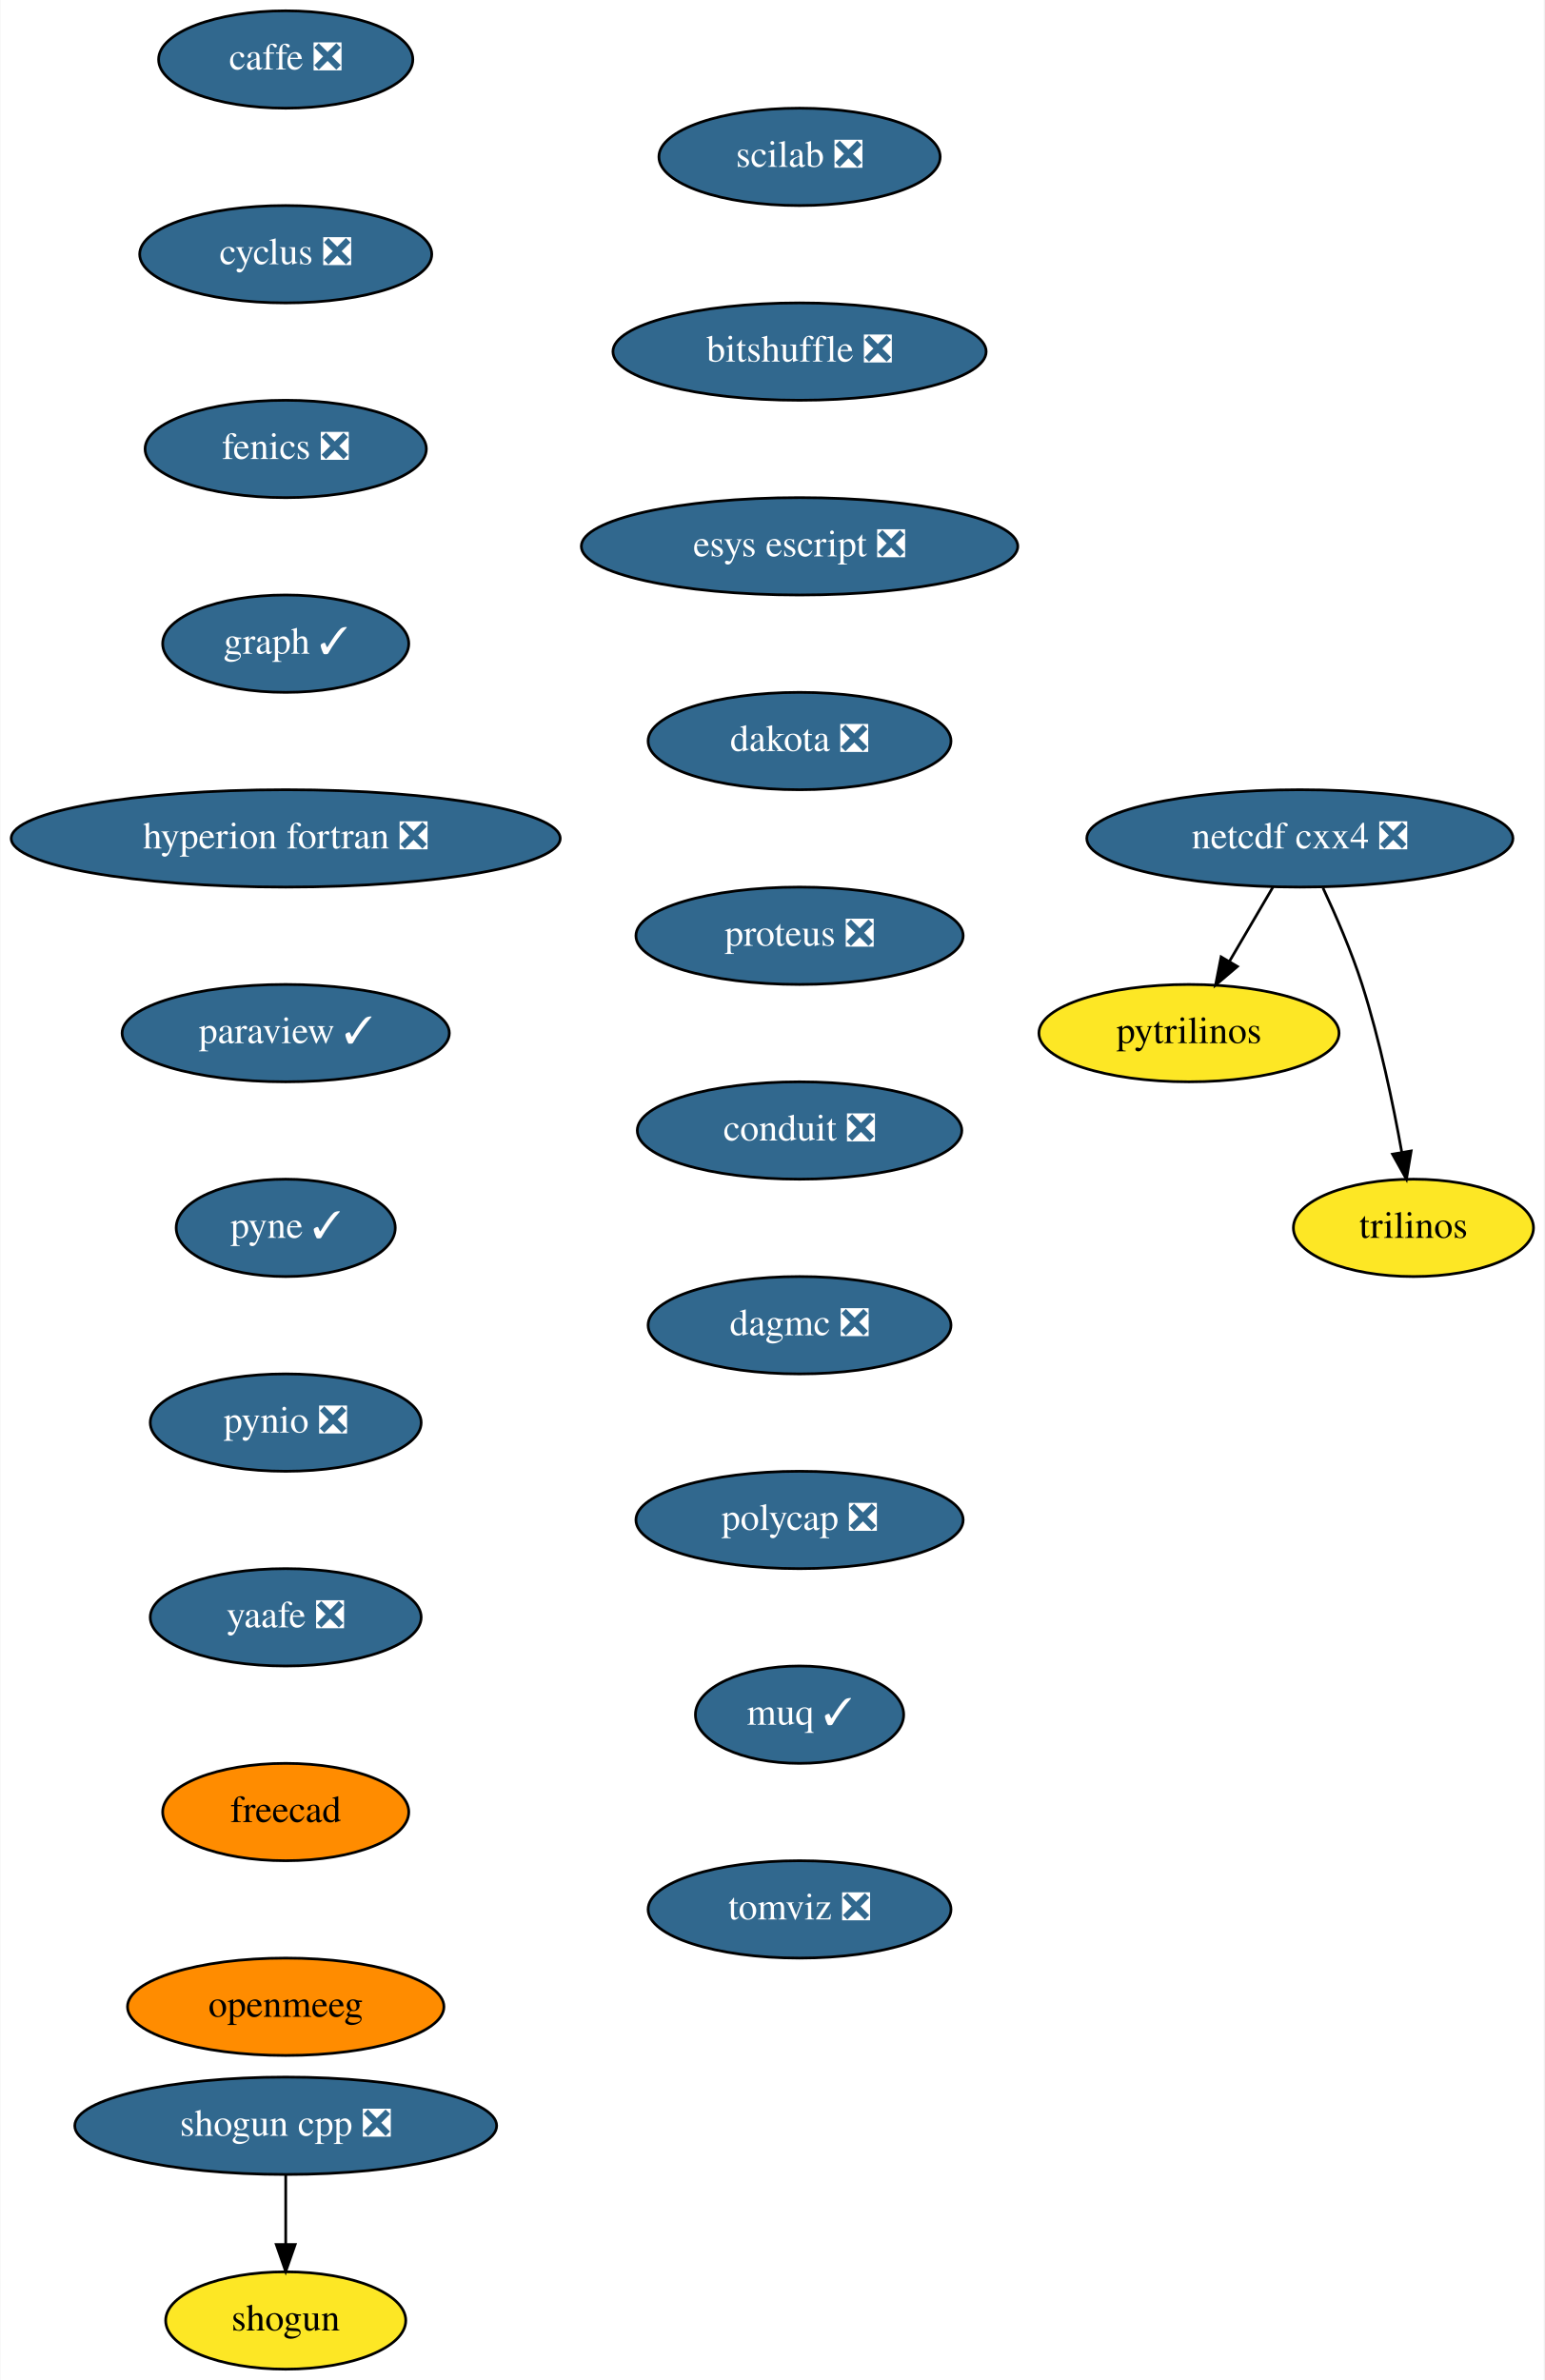
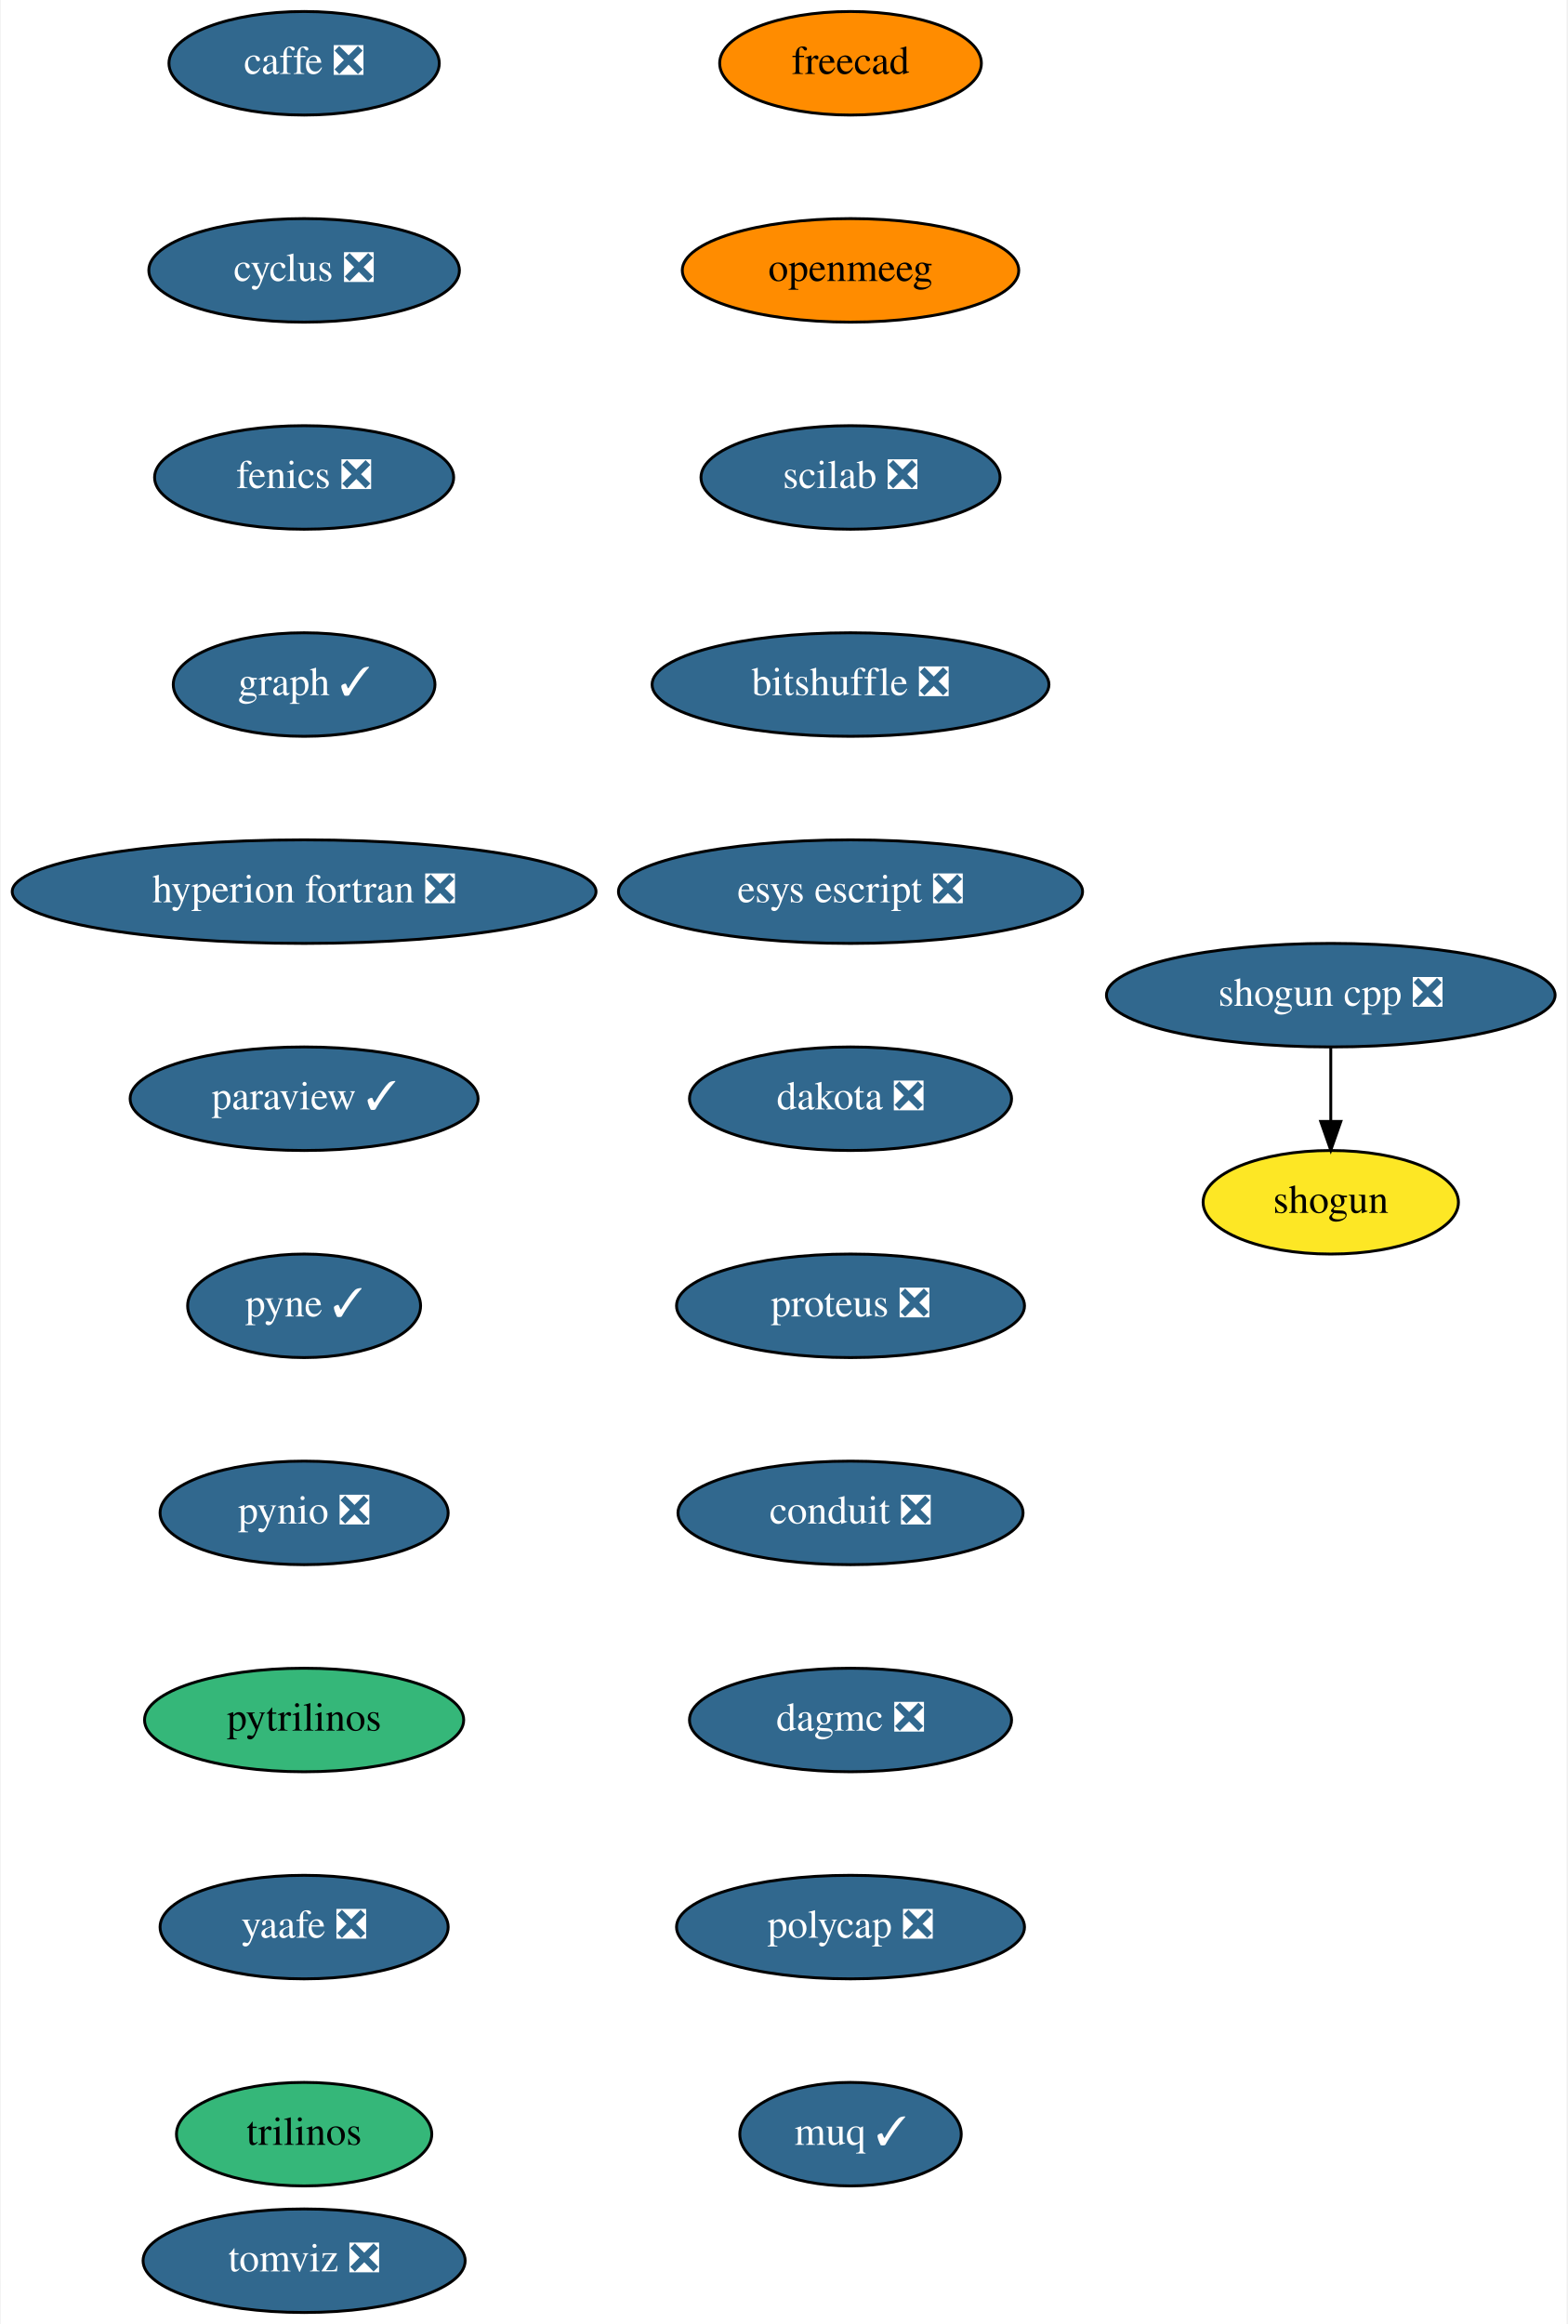
- <svg xmlns="http://www.w3.org/2000/svg" xmlns:xlink="http://www.w3.org/1999/xlink" width="571pt" height="880pt" viewBox="0.00 0.00 570.70 880.00">
-   <g id="graph0" class="graph" transform="scale(1 1) rotate(0) translate(4 876)">
-     <polygon fill="white" stroke="transparent" points="-4,4 -4,-876 566.7,-876 566.7,4 -4,4" />
+ <svg xmlns="http://www.w3.org/2000/svg" xmlns:xlink="http://www.w3.org/1999/xlink" width="545pt" height="808pt" viewBox="0.00 0.00 544.50 808.00">
+   <g id="graph0" class="graph" transform="scale(1 1) rotate(0) translate(4 804)">
+     <polygon fill="white" stroke="transparent" points="-4,4 -4,-804 540.5,-804 540.5,4 -4,4" />
    <g id="node1" class="node">
      <g id="a_node1">
        <a xlink:href="https://github.com/conda-forge/caffe-feedstock/pull/72" xlink:title="caffe ❎">
-           <ellipse fill="#31688e" stroke="black" cx="101.5" cy="-854" rx="47" ry="18" />
-           <text text-anchor="middle" x="101.5" y="-850.3" font-family="Times,serif" font-size="14.00" fill="white">caffe ❎</text>
+           <ellipse fill="#31688e" stroke="black" cx="101.5" cy="-782" rx="47" ry="18" />
+           <text text-anchor="middle" x="101.5" y="-778.3" font-family="Times,serif" font-size="14.00" fill="white">caffe ❎</text>
        </a>
      </g>
    </g>
    <g id="node2" class="node">
      <g id="a_node2">
        <a xlink:href="https://github.com/conda-forge/cyclus-feedstock/pull/63" xlink:title="cyclus ❎">
-           <ellipse fill="#31688e" stroke="black" cx="101.5" cy="-782" rx="54" ry="18" />
-           <text text-anchor="middle" x="101.5" y="-778.3" font-family="Times,serif" font-size="14.00" fill="white">cyclus ❎</text>
+           <ellipse fill="#31688e" stroke="black" cx="101.5" cy="-710" rx="54" ry="18" />
+           <text text-anchor="middle" x="101.5" y="-706.3" font-family="Times,serif" font-size="14.00" fill="white">cyclus ❎</text>
        </a>
      </g>
    </g>
    <g id="node3" class="node">
      <g id="a_node3">
        <a xlink:href="https://github.com/conda-forge/fenics-feedstock/pull/151" xlink:title="fenics ❎">
-           <ellipse fill="#31688e" stroke="black" cx="101.5" cy="-710" rx="52" ry="18" />
-           <text text-anchor="middle" x="101.5" y="-706.3" font-family="Times,serif" font-size="14.00" fill="white">fenics ❎</text>
+           <ellipse fill="#31688e" stroke="black" cx="101.5" cy="-638" rx="52" ry="18" />
+           <text text-anchor="middle" x="101.5" y="-634.3" font-family="Times,serif" font-size="14.00" fill="white">fenics ❎</text>
        </a>
      </g>
    </g>
    <g id="node4" class="node">
      <g id="a_node4">
        <a xlink:href="https://github.com/conda-forge/graph-feedstock/pull/6" xlink:title="graph ✓">
-           <ellipse fill="#31688e" stroke="black" cx="101.5" cy="-638" rx="45.5" ry="18" />
-           <text text-anchor="middle" x="101.5" y="-634.3" font-family="Times,serif" font-size="14.00" fill="white">graph ✓</text>
+           <ellipse fill="#31688e" stroke="black" cx="101.5" cy="-566" rx="45.5" ry="18" />
+           <text text-anchor="middle" x="101.5" y="-562.3" font-family="Times,serif" font-size="14.00" fill="white">graph ✓</text>
        </a>
      </g>
    </g>
    <g id="node5" class="node">
      <g id="a_node5">
        <a xlink:href="https://github.com/conda-forge/hyperion-fortran-feedstock/pull/20" xlink:title="hyperion fortran ❎">
-           <ellipse fill="#31688e" stroke="black" cx="101.5" cy="-566" rx="101.5" ry="18" />
-           <text text-anchor="middle" x="101.5" y="-562.3" font-family="Times,serif" font-size="14.00" fill="white">hyperion fortran ❎</text>
+           <ellipse fill="#31688e" stroke="black" cx="101.5" cy="-494" rx="101.5" ry="18" />
+           <text text-anchor="middle" x="101.5" y="-490.3" font-family="Times,serif" font-size="14.00" fill="white">hyperion fortran ❎</text>
        </a>
      </g>
    </g>
    <g id="node6" class="node">
      <g id="a_node6">
        <a xlink:href="https://github.com/conda-forge/paraview-feedstock/pull/136" xlink:title="paraview ✓">
-           <ellipse fill="#31688e" stroke="black" cx="101.5" cy="-494" rx="60.5" ry="18" />
-           <text text-anchor="middle" x="101.5" y="-490.3" font-family="Times,serif" font-size="14.00" fill="white">paraview ✓</text>
+           <ellipse fill="#31688e" stroke="black" cx="101.5" cy="-422" rx="60.5" ry="18" />
+           <text text-anchor="middle" x="101.5" y="-418.3" font-family="Times,serif" font-size="14.00" fill="white">paraview ✓</text>
+         </a>
+       </g>
+     </g>
+     <g id="node7" class="node">
+       <g id="a_node7">
+         <a xlink:href="https://github.com/conda-forge/pyne-feedstock/pull/71" xlink:title="pyne ✓">
+           <ellipse fill="#31688e" stroke="black" cx="101.5" cy="-350" rx="40.5" ry="18" />
+           <text text-anchor="middle" x="101.5" y="-346.3" font-family="Times,serif" font-size="14.00" fill="white">pyne ✓</text>
+         </a>
+       </g>
+     </g>
+     <g id="node8" class="node">
+       <g id="a_node8">
+         <a xlink:href="https://github.com/conda-forge/pynio-feedstock/pull/108" xlink:title="pynio ❎">
+           <ellipse fill="#31688e" stroke="black" cx="101.5" cy="-278" rx="50.09" ry="18" />
+           <text text-anchor="middle" x="101.5" y="-274.3" font-family="Times,serif" font-size="14.00" fill="white">pynio ❎</text>
+         </a>
+       </g>
+     </g>
+     <g id="node9" class="node">
+       <g id="a_node9">
+         <a xlink:href="https://github.com/conda-forge/pytrilinos-feedstock" xlink:title="pytrilinos">
+           <ellipse fill="#35b779" stroke="black" cx="101.5" cy="-206" rx="55.49" ry="18" />
+           <text text-anchor="middle" x="101.5" y="-202.3" font-family="Times,serif" font-size="14.00">pytrilinos</text>
        </a>
      </g>
    </g>
    <g id="node10" class="node">
      <g id="a_node10">
-         <a xlink:href="https://github.com/conda-forge/pyne-feedstock/pull/71" xlink:title="pyne ✓">
-           <ellipse fill="#31688e" stroke="black" cx="101.5" cy="-422" rx="40.5" ry="18" />
-           <text text-anchor="middle" x="101.5" y="-418.3" font-family="Times,serif" font-size="14.00" fill="white">pyne ✓</text>
-         </a>
-       </g>
-     </g>
-     <g id="node7" class="node">
-       <g id="a_node7">
-         <a xlink:href="https://github.com/conda-forge/netcdf-cxx4-feedstock/pull/37" xlink:title="netcdf cxx4 ❎">
-           <ellipse fill="#31688e" stroke="black" cx="476.5" cy="-566" rx="78.79" ry="18" />
-           <text text-anchor="middle" x="476.5" y="-562.3" font-family="Times,serif" font-size="14.00" fill="white">netcdf cxx4 ❎</text>
-         </a>
-       </g>
-     </g>
-     <g id="node8" class="node">
-       <g id="a_node8">
-         <a xlink:href="https://github.com/conda-forge/pytrilinos-feedstock" xlink:title="pytrilinos">
-           <ellipse fill="#fde725" stroke="black" cx="435.5" cy="-494" rx="55.49" ry="18" />
-           <text text-anchor="middle" x="435.5" y="-490.3" font-family="Times,serif" font-size="14.00">pytrilinos</text>
-         </a>
-       </g>
-     </g>
-     <g id="edge6" class="edge">
-       <path fill="none" stroke="black" d="M466.58,-548.05C461.74,-539.8 455.83,-529.7 450.46,-520.54" />
-       <polygon fill="black" stroke="black" points="453.41,-518.65 445.33,-511.79 447.37,-522.19 453.41,-518.65" />
-     </g>
-     <g id="node9" class="node">
-       <g id="a_node9">
+         <a xlink:href="https://github.com/conda-forge/yaafe-feedstock/pull/15" xlink:title="yaafe ❎">
+           <ellipse fill="#31688e" stroke="black" cx="101.5" cy="-134" rx="50.09" ry="18" />
+           <text text-anchor="middle" x="101.5" y="-130.3" font-family="Times,serif" font-size="14.00" fill="white">yaafe ❎</text>
+         </a>
+       </g>
+     </g>
+     <g id="node13" class="node">
+       <g id="a_node13">
        <a xlink:href="https://github.com/conda-forge/trilinos-feedstock" xlink:title="trilinos">
-           <ellipse fill="#fde725" stroke="black" cx="518.5" cy="-422" rx="44.39" ry="18" />
-           <text text-anchor="middle" x="518.5" y="-418.3" font-family="Times,serif" font-size="14.00">trilinos</text>
-         </a>
-       </g>
-     </g>
-     <g id="edge7" class="edge">
-       <path fill="none" stroke="black" d="M485.06,-547.67C489.83,-537.48 495.58,-524.23 499.5,-512 506.03,-491.59 510.98,-467.83 514.18,-449.99" />
-       <polygon fill="black" stroke="black" points="517.66,-450.44 515.91,-439.99 510.76,-449.25 517.66,-450.44" />
+           <ellipse fill="#35b779" stroke="black" cx="101.5" cy="-62" rx="44.39" ry="18" />
+           <text text-anchor="middle" x="101.5" y="-58.3" font-family="Times,serif" font-size="14.00">trilinos</text>
+         </a>
+       </g>
    </g>
    <g id="node11" class="node">
      <g id="a_node11">
-         <a xlink:href="https://github.com/conda-forge/pynio-feedstock/pull/108" xlink:title="pynio ❎">
-           <ellipse fill="#31688e" stroke="black" cx="101.5" cy="-350" rx="50.09" ry="18" />
-           <text text-anchor="middle" x="101.5" y="-346.3" font-family="Times,serif" font-size="14.00" fill="white">pynio ❎</text>
+         <a xlink:href="https://github.com/conda-forge/shogun-feedstock" xlink:title="shogun">
+           <ellipse fill="#fde725" stroke="black" cx="458.5" cy="-386" rx="44.39" ry="18" />
+           <text text-anchor="middle" x="458.5" y="-382.3" font-family="Times,serif" font-size="14.00">shogun</text>
        </a>
      </g>
    </g>
    <g id="node12" class="node">
      <g id="a_node12">
-         <a xlink:href="https://github.com/conda-forge/yaafe-feedstock/pull/15" xlink:title="yaafe ❎">
-           <ellipse fill="#31688e" stroke="black" cx="101.5" cy="-278" rx="50.09" ry="18" />
-           <text text-anchor="middle" x="101.5" y="-274.3" font-family="Times,serif" font-size="14.00" fill="white">yaafe ❎</text>
+         <a xlink:href="https://github.com/conda-forge/shogun-cpp-feedstock/pull/47" xlink:title="shogun cpp ❎">
+           <ellipse fill="#31688e" stroke="black" cx="458.5" cy="-458" rx="78" ry="18" />
+           <text text-anchor="middle" x="458.5" y="-454.3" font-family="Times,serif" font-size="14.00" fill="white">shogun cpp ❎</text>
+         </a>
+       </g>
+     </g>
+     <g id="edge10" class="edge">
+       <path fill="none" stroke="black" d="M458.5,-439.7C458.5,-431.98 458.5,-422.71 458.5,-414.11" />
+       <polygon fill="black" stroke="black" points="462,-414.1 458.5,-404.1 455,-414.1 462,-414.1" />
+     </g>
+     <g id="node14" class="node">
+       <g id="a_node14">
+         <a xlink:href="https://github.com/conda-forge/freecad-feedstock" xlink:title="freecad">
+           <ellipse fill="#ff8c00" stroke="black" cx="291.5" cy="-782" rx="45.5" ry="18" />
+           <text text-anchor="middle" x="291.5" y="-778.3" font-family="Times,serif" font-size="14.00">freecad</text>
        </a>
      </g>
    </g>
    <g id="node15" class="node">
      <g id="a_node15">
-         <a xlink:href="https://github.com/conda-forge/freecad-feedstock" xlink:title="freecad">
-           <ellipse fill="#ff8c00" stroke="black" cx="101.5" cy="-206" rx="45.5" ry="18" />
-           <text text-anchor="middle" x="101.5" y="-202.3" font-family="Times,serif" font-size="14.00">freecad</text>
-         </a>
-       </g>
-     </g>
-     <g id="node13" class="node">
-       <g id="a_node13">
-         <a xlink:href="https://github.com/conda-forge/shogun-feedstock" xlink:title="shogun">
-           <ellipse fill="#fde725" stroke="black" cx="101.5" cy="-18" rx="44.39" ry="18" />
-           <text text-anchor="middle" x="101.5" y="-14.3" font-family="Times,serif" font-size="14.00">shogun</text>
-         </a>
-       </g>
-     </g>
-     <g id="node14" class="node">
-       <g id="a_node14">
-         <a xlink:href="https://github.com/conda-forge/shogun-cpp-feedstock/pull/47" xlink:title="shogun cpp ❎">
-           <ellipse fill="#31688e" stroke="black" cx="101.5" cy="-90" rx="78" ry="18" />
-           <text text-anchor="middle" x="101.5" y="-86.3" font-family="Times,serif" font-size="14.00" fill="white">shogun cpp ❎</text>
-         </a>
-       </g>
-     </g>
-     <g id="edge11" class="edge">
-       <path fill="none" stroke="black" d="M101.5,-71.7C101.5,-63.98 101.5,-54.71 101.5,-46.11" />
-       <polygon fill="black" stroke="black" points="105,-46.1 101.5,-36.1 98,-46.1 105,-46.1" />
+         <a xlink:href="https://github.com/conda-forge/openmeeg-feedstock" xlink:title="openmeeg">
+           <ellipse fill="#ff8c00" stroke="black" cx="291.5" cy="-710" rx="58.5" ry="18" />
+           <text text-anchor="middle" x="291.5" y="-706.3" font-family="Times,serif" font-size="14.00">openmeeg</text>
+         </a>
+       </g>
    </g>
    <g id="node16" class="node">
      <g id="a_node16">
-         <a xlink:href="https://github.com/conda-forge/openmeeg-feedstock" xlink:title="openmeeg">
-           <ellipse fill="#ff8c00" stroke="black" cx="101.5" cy="-134" rx="58.5" ry="18" />
-           <text text-anchor="middle" x="101.5" y="-130.3" font-family="Times,serif" font-size="14.00">openmeeg</text>
+         <a xlink:href="https://github.com/conda-forge/scilab-feedstock/pull/25" xlink:title="scilab ❎">
+           <ellipse fill="#31688e" stroke="black" cx="291.5" cy="-638" rx="52" ry="18" />
+           <text text-anchor="middle" x="291.5" y="-634.3" font-family="Times,serif" font-size="14.00" fill="white">scilab ❎</text>
        </a>
      </g>
    </g>
    <g id="node17" class="node">
      <g id="a_node17">
-         <a xlink:href="https://github.com/conda-forge/scilab-feedstock/pull/25" xlink:title="scilab ❎">
-           <ellipse fill="#31688e" stroke="black" cx="291.5" cy="-818" rx="52" ry="18" />
-           <text text-anchor="middle" x="291.5" y="-814.3" font-family="Times,serif" font-size="14.00" fill="white">scilab ❎</text>
+         <a xlink:href="https://github.com/conda-forge/bitshuffle-feedstock/pull/21" xlink:title="bitshuffle ❎">
+           <ellipse fill="#31688e" stroke="black" cx="291.5" cy="-566" rx="69" ry="18" />
+           <text text-anchor="middle" x="291.5" y="-562.3" font-family="Times,serif" font-size="14.00" fill="white">bitshuffle ❎</text>
        </a>
      </g>
    </g>
    <g id="node18" class="node">
      <g id="a_node18">
-         <a xlink:href="https://github.com/conda-forge/bitshuffle-feedstock/pull/21" xlink:title="bitshuffle ❎">
-           <ellipse fill="#31688e" stroke="black" cx="291.5" cy="-746" rx="69" ry="18" />
-           <text text-anchor="middle" x="291.5" y="-742.3" font-family="Times,serif" font-size="14.00" fill="white">bitshuffle ❎</text>
+         <a xlink:href="https://github.com/conda-forge/esys-escript-feedstock/pull/45" xlink:title="esys escript ❎">
+           <ellipse fill="#31688e" stroke="black" cx="291.5" cy="-494" rx="80.69" ry="18" />
+           <text text-anchor="middle" x="291.5" y="-490.3" font-family="Times,serif" font-size="14.00" fill="white">esys escript ❎</text>
        </a>
      </g>
    </g>
    <g id="node19" class="node">
      <g id="a_node19">
-         <a xlink:href="https://github.com/conda-forge/esys-escript-feedstock/pull/45" xlink:title="esys escript ❎">
-           <ellipse fill="#31688e" stroke="black" cx="291.5" cy="-674" rx="80.69" ry="18" />
-           <text text-anchor="middle" x="291.5" y="-670.3" font-family="Times,serif" font-size="14.00" fill="white">esys escript ❎</text>
+         <a xlink:href="https://github.com/conda-forge/dakota-feedstock/pull/28" xlink:title="dakota ❎">
+           <ellipse fill="#31688e" stroke="black" cx="291.5" cy="-422" rx="56" ry="18" />
+           <text text-anchor="middle" x="291.5" y="-418.3" font-family="Times,serif" font-size="14.00" fill="white">dakota ❎</text>
        </a>
      </g>
    </g>
    <g id="node20" class="node">
      <g id="a_node20">
-         <a xlink:href="https://github.com/conda-forge/dakota-feedstock/pull/28" xlink:title="dakota ❎">
-           <ellipse fill="#31688e" stroke="black" cx="291.5" cy="-602" rx="56" ry="18" />
-           <text text-anchor="middle" x="291.5" y="-598.3" font-family="Times,serif" font-size="14.00" fill="white">dakota ❎</text>
+         <a xlink:href="https://github.com/conda-forge/proteus-feedstock/pull/39" xlink:title="proteus ❎">
+           <ellipse fill="#31688e" stroke="black" cx="291.5" cy="-350" rx="60.5" ry="18" />
+           <text text-anchor="middle" x="291.5" y="-346.3" font-family="Times,serif" font-size="14.00" fill="white">proteus ❎</text>
        </a>
      </g>
    </g>
    <g id="node21" class="node">
      <g id="a_node21">
-         <a xlink:href="https://github.com/conda-forge/proteus-feedstock/pull/39" xlink:title="proteus ❎">
-           <ellipse fill="#31688e" stroke="black" cx="291.5" cy="-530" rx="60.5" ry="18" />
-           <text text-anchor="middle" x="291.5" y="-526.3" font-family="Times,serif" font-size="14.00" fill="white">proteus ❎</text>
+         <a xlink:href="https://github.com/conda-forge/conduit-feedstock/pull/14" xlink:title="conduit ❎">
+           <ellipse fill="#31688e" stroke="black" cx="291.5" cy="-278" rx="60" ry="18" />
+           <text text-anchor="middle" x="291.5" y="-274.3" font-family="Times,serif" font-size="14.00" fill="white">conduit ❎</text>
        </a>
      </g>
    </g>
    <g id="node22" class="node">
      <g id="a_node22">
-         <a xlink:href="https://github.com/conda-forge/conduit-feedstock/pull/14" xlink:title="conduit ❎">
-           <ellipse fill="#31688e" stroke="black" cx="291.5" cy="-458" rx="60" ry="18" />
-           <text text-anchor="middle" x="291.5" y="-454.3" font-family="Times,serif" font-size="14.00" fill="white">conduit ❎</text>
+         <a xlink:href="https://github.com/conda-forge/dagmc-feedstock/pull/5" xlink:title="dagmc ❎">
+           <ellipse fill="#31688e" stroke="black" cx="291.5" cy="-206" rx="56" ry="18" />
+           <text text-anchor="middle" x="291.5" y="-202.3" font-family="Times,serif" font-size="14.00" fill="white">dagmc ❎</text>
        </a>
      </g>
    </g>
    <g id="node23" class="node">
      <g id="a_node23">
-         <a xlink:href="https://github.com/conda-forge/dagmc-feedstock/pull/5" xlink:title="dagmc ❎">
-           <ellipse fill="#31688e" stroke="black" cx="291.5" cy="-386" rx="56" ry="18" />
-           <text text-anchor="middle" x="291.5" y="-382.3" font-family="Times,serif" font-size="14.00" fill="white">dagmc ❎</text>
+         <a xlink:href="https://github.com/conda-forge/polycap-feedstock/pull/10" xlink:title="polycap ❎">
+           <ellipse fill="#31688e" stroke="black" cx="291.5" cy="-134" rx="60.5" ry="18" />
+           <text text-anchor="middle" x="291.5" y="-130.3" font-family="Times,serif" font-size="14.00" fill="white">polycap ❎</text>
        </a>
      </g>
    </g>
    <g id="node24" class="node">
      <g id="a_node24">
-         <a xlink:href="https://github.com/conda-forge/polycap-feedstock/pull/10" xlink:title="polycap ❎">
-           <ellipse fill="#31688e" stroke="black" cx="291.5" cy="-314" rx="60.5" ry="18" />
-           <text text-anchor="middle" x="291.5" y="-310.3" font-family="Times,serif" font-size="14.00" fill="white">polycap ❎</text>
+         <a xlink:href="https://github.com/conda-forge/muq-feedstock/pull/18" xlink:title="muq ✓">
+           <ellipse fill="#31688e" stroke="black" cx="291.5" cy="-62" rx="38.5" ry="18" />
+           <text text-anchor="middle" x="291.5" y="-58.3" font-family="Times,serif" font-size="14.00" fill="white">muq ✓</text>
        </a>
      </g>
    </g>
    <g id="node25" class="node">
      <g id="a_node25">
-         <a xlink:href="https://github.com/conda-forge/muq-feedstock/pull/18" xlink:title="muq ✓">
-           <ellipse fill="#31688e" stroke="black" cx="291.5" cy="-242" rx="38.5" ry="18" />
-           <text text-anchor="middle" x="291.5" y="-238.3" font-family="Times,serif" font-size="14.00" fill="white">muq ✓</text>
-         </a>
-       </g>
-     </g>
-     <g id="node26" class="node">
-       <g id="a_node26">
        <a xlink:href="https://github.com/conda-forge/tomviz-feedstock/pull/16" xlink:title="tomviz ❎">
-           <ellipse fill="#31688e" stroke="black" cx="291.5" cy="-170" rx="56" ry="18" />
-           <text text-anchor="middle" x="291.5" y="-166.3" font-family="Times,serif" font-size="14.00" fill="white">tomviz ❎</text>
+           <ellipse fill="#31688e" stroke="black" cx="101.5" cy="-18" rx="56" ry="18" />
+           <text text-anchor="middle" x="101.5" y="-14.3" font-family="Times,serif" font-size="14.00" fill="white">tomviz ❎</text>
        </a>
      </g>
    </g>
  </g>
</svg>
